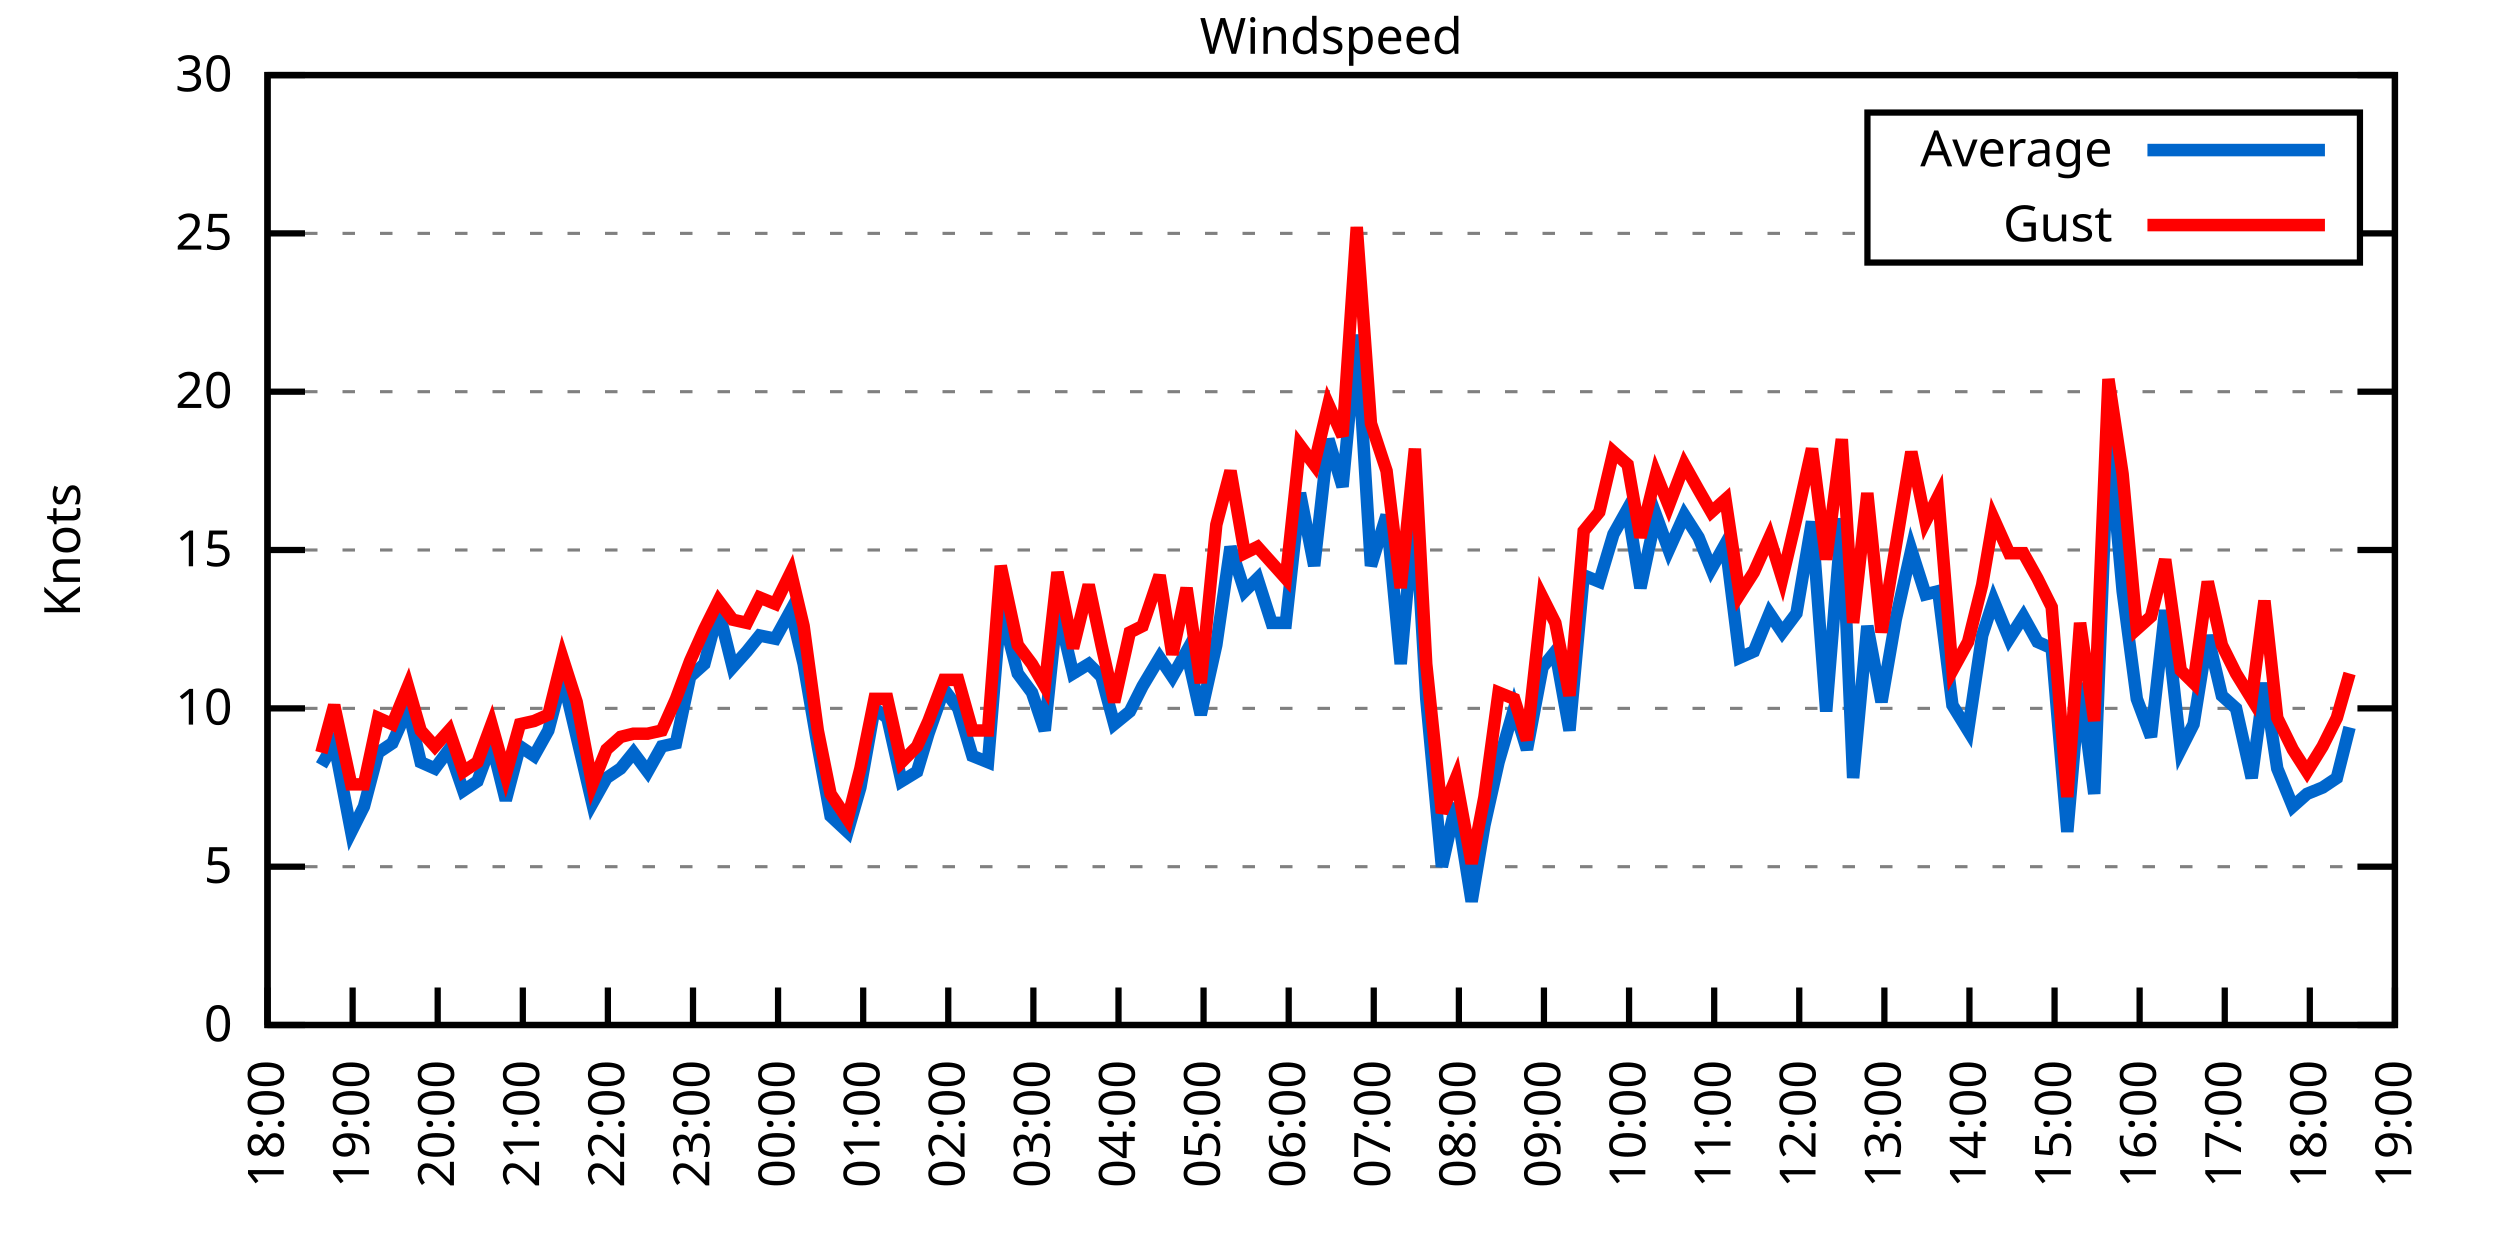
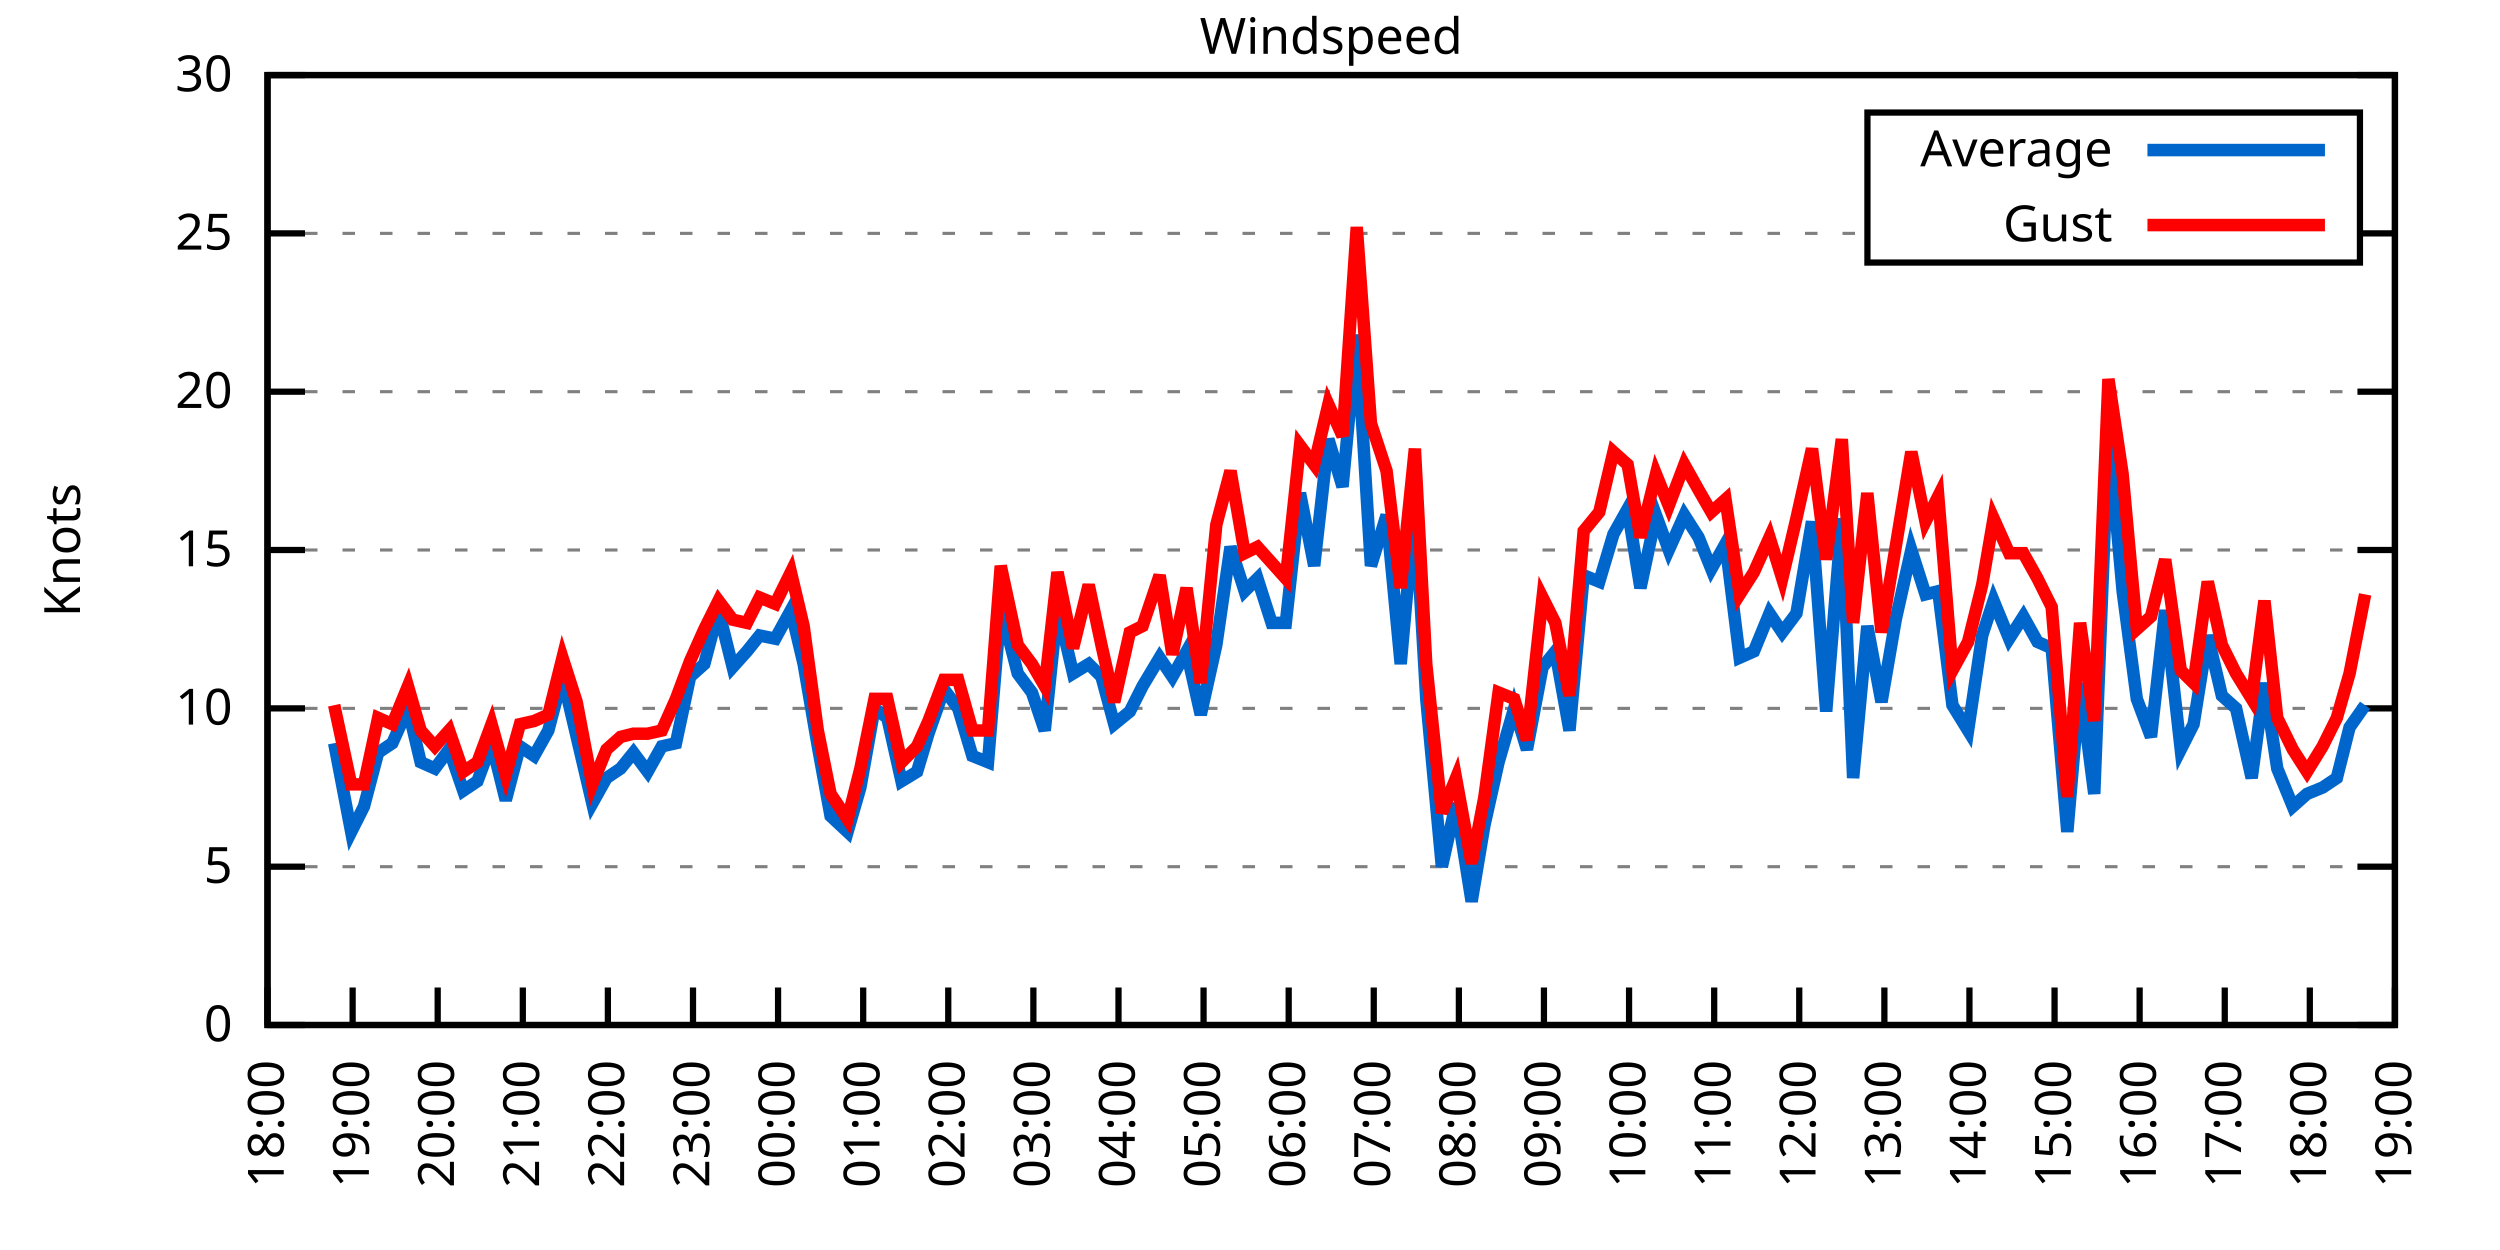
<svg xmlns="http://www.w3.org/2000/svg" xmlns:xlink="http://www.w3.org/1999/xlink" width="400" height="200" viewBox="0 0 400 200">
  <g id="gnuplot_canvas">
    <rect x="0" y="0" width="400" height="200" fill="none" />
    <defs>
      <circle id="gpDot" r="0.5" stroke-width="0.5" stroke="currentColor" />
      <path id="gpPt0" stroke-width="0.333" stroke="currentColor" d="M-1,0 h2 M0,-1 v2" />
      <path id="gpPt1" stroke-width="0.333" stroke="currentColor" d="M-1,-1 L1,1 M1,-1 L-1,1" />
      <path id="gpPt2" stroke-width="0.333" stroke="currentColor" d="M-1,0 L1,0 M0,-1 L0,1 M-1,-1 L1,1 M-1,1 L1,-1" />
      <rect id="gpPt3" stroke-width="0.333" stroke="currentColor" x="-1" y="-1" width="2" height="2" />
      <rect id="gpPt4" stroke-width="0.333" stroke="currentColor" fill="currentColor" x="-1" y="-1" width="2" height="2" />
      <circle id="gpPt5" stroke-width="0.333" stroke="currentColor" cx="0" cy="0" r="1" />
      <use xlink:href="#gpPt5" id="gpPt6" fill="currentColor" stroke="none" />
      <path id="gpPt7" stroke-width="0.333" stroke="currentColor" d="M0,-1.33 L-1.33,0.67 L1.33,0.67 z" />
      <use xlink:href="#gpPt7" id="gpPt8" fill="currentColor" stroke="none" />
      <use xlink:href="#gpPt7" id="gpPt9" stroke="currentColor" transform="rotate(180)" />
      <use xlink:href="#gpPt9" id="gpPt10" fill="currentColor" stroke="none" />
      <use xlink:href="#gpPt3" id="gpPt11" stroke="currentColor" transform="rotate(45)" />
      <use xlink:href="#gpPt11" id="gpPt12" fill="currentColor" stroke="none" />
      <path id="gpPt13" stroke-width="0.333" stroke="currentColor" d="M0,1.330 L1.265,0.411 L0.782,-1.067 L-0.782,-1.076 L-1.265,0.411 z" />
      <use xlink:href="#gpPt13" id="gpPt14" fill="currentColor" stroke="none" />
      <filter id="textbox" filterUnits="objectBoundingBox" x="0" y="0" height="1" width="1">
        <feFlood flood-color="white" flood-opacity="1" result="bgnd" />
        <feComposite in="SourceGraphic" in2="bgnd" operator="atop" />
      </filter>
      <filter id="greybox" filterUnits="objectBoundingBox" x="0" y="0" height="1" width="1">
        <feFlood flood-color="lightgrey" flood-opacity="1" result="grey" />
        <feComposite in="SourceGraphic" in2="grey" operator="atop" />
      </filter>
    </defs>
    <g fill="none" color="white" stroke="currentColor" stroke-width="1.00" stroke-linecap="butt" stroke-linejoin="miter">
</g>
    <g fill="none" color="black" stroke="currentColor" stroke-width="1.00" stroke-linecap="butt" stroke-linejoin="miter">
      <g stroke="none" shape-rendering="crispEdges">
        <polygon fill="rgb(255, 255, 255)" points="42.80,164.00 383.18,164.00 383.18,12.02 42.80,12.02 " />
      </g>
    </g>
    <g fill="none" color="black" stroke="currentColor" stroke-width="1.00" stroke-linecap="butt" stroke-linejoin="miter">
</g>
    <g fill="none" color="black" stroke="black" stroke-width="0.50" stroke-linecap="butt" stroke-linejoin="miter">
</g>
    <g fill="none" color="gray" stroke="currentColor" stroke-width="0.50" stroke-linecap="butt" stroke-linejoin="miter">
      <path stroke="gray" stroke-dasharray="2,4" class="gridline" d="M42.80,164.00 L383.19,164.00  " />
    </g>
    <g fill="none" color="gray" stroke="gray" stroke-width="1.00" stroke-linecap="butt" stroke-linejoin="miter">
</g>
    <g fill="none" color="black" stroke="currentColor" stroke-width="1.00" stroke-linecap="butt" stroke-linejoin="miter">
      <path stroke="black" d="M42.80,164.00 L48.80,164.00 M383.19,164.00 L377.19,164.00  " />
      <g transform="translate(37.20,166.60)" stroke="none" fill="black" font-family="Sans" font-size="8.00" text-anchor="end">
        <text>
          <tspan font-family="Sans"> 0</tspan>
        </text>
      </g>
    </g>
    <g fill="none" color="black" stroke="currentColor" stroke-width="1.00" stroke-linecap="butt" stroke-linejoin="miter">
</g>
    <g fill="none" color="black" stroke="black" stroke-width="0.50" stroke-linecap="butt" stroke-linejoin="miter">
</g>
    <g fill="none" color="gray" stroke="currentColor" stroke-width="0.50" stroke-linecap="butt" stroke-linejoin="miter">
      <path stroke="gray" stroke-dasharray="2,4" class="gridline" d="M42.80,138.67 L383.19,138.67  " />
    </g>
    <g fill="none" color="gray" stroke="gray" stroke-width="1.00" stroke-linecap="butt" stroke-linejoin="miter">
</g>
    <g fill="none" color="black" stroke="currentColor" stroke-width="1.00" stroke-linecap="butt" stroke-linejoin="miter">
      <path stroke="black" d="M42.80,138.67 L48.80,138.67 M383.19,138.67 L377.19,138.67  " />
      <g transform="translate(37.20,141.27)" stroke="none" fill="black" font-family="Sans" font-size="8.00" text-anchor="end">
        <text>
          <tspan font-family="Sans"> 5</tspan>
        </text>
      </g>
    </g>
    <g fill="none" color="black" stroke="currentColor" stroke-width="1.00" stroke-linecap="butt" stroke-linejoin="miter">
</g>
    <g fill="none" color="black" stroke="black" stroke-width="0.50" stroke-linecap="butt" stroke-linejoin="miter">
</g>
    <g fill="none" color="gray" stroke="currentColor" stroke-width="0.50" stroke-linecap="butt" stroke-linejoin="miter">
      <path stroke="gray" stroke-dasharray="2,4" class="gridline" d="M42.80,113.34 L383.19,113.34  " />
    </g>
    <g fill="none" color="gray" stroke="gray" stroke-width="1.00" stroke-linecap="butt" stroke-linejoin="miter">
</g>
    <g fill="none" color="black" stroke="currentColor" stroke-width="1.00" stroke-linecap="butt" stroke-linejoin="miter">
      <path stroke="black" d="M42.80,113.34 L48.80,113.34 M383.19,113.34 L377.19,113.34  " />
      <g transform="translate(37.20,115.94)" stroke="none" fill="black" font-family="Sans" font-size="8.00" text-anchor="end">
        <text>
          <tspan font-family="Sans"> 10</tspan>
        </text>
      </g>
    </g>
    <g fill="none" color="black" stroke="currentColor" stroke-width="1.00" stroke-linecap="butt" stroke-linejoin="miter">
</g>
    <g fill="none" color="black" stroke="black" stroke-width="0.50" stroke-linecap="butt" stroke-linejoin="miter">
</g>
    <g fill="none" color="gray" stroke="currentColor" stroke-width="0.50" stroke-linecap="butt" stroke-linejoin="miter">
      <path stroke="gray" stroke-dasharray="2,4" class="gridline" d="M42.80,88.00 L383.19,88.00  " />
    </g>
    <g fill="none" color="gray" stroke="gray" stroke-width="1.00" stroke-linecap="butt" stroke-linejoin="miter">
</g>
    <g fill="none" color="black" stroke="currentColor" stroke-width="1.00" stroke-linecap="butt" stroke-linejoin="miter">
      <path stroke="black" d="M42.80,88.00 L48.80,88.00 M383.19,88.00 L377.19,88.00  " />
      <g transform="translate(37.20,90.60)" stroke="none" fill="black" font-family="Sans" font-size="8.00" text-anchor="end">
        <text>
          <tspan font-family="Sans"> 15</tspan>
        </text>
      </g>
    </g>
    <g fill="none" color="black" stroke="currentColor" stroke-width="1.00" stroke-linecap="butt" stroke-linejoin="miter">
</g>
    <g fill="none" color="black" stroke="black" stroke-width="0.50" stroke-linecap="butt" stroke-linejoin="miter">
</g>
    <g fill="none" color="gray" stroke="currentColor" stroke-width="0.50" stroke-linecap="butt" stroke-linejoin="miter">
      <path stroke="gray" stroke-dasharray="2,4" class="gridline" d="M42.80,62.67 L383.19,62.67  " />
    </g>
    <g fill="none" color="gray" stroke="gray" stroke-width="1.00" stroke-linecap="butt" stroke-linejoin="miter">
</g>
    <g fill="none" color="black" stroke="currentColor" stroke-width="1.00" stroke-linecap="butt" stroke-linejoin="miter">
      <path stroke="black" d="M42.80,62.67 L48.80,62.67 M383.19,62.67 L377.19,62.67  " />
      <g transform="translate(37.20,65.27)" stroke="none" fill="black" font-family="Sans" font-size="8.00" text-anchor="end">
        <text>
          <tspan font-family="Sans"> 20</tspan>
        </text>
      </g>
    </g>
    <g fill="none" color="black" stroke="currentColor" stroke-width="1.00" stroke-linecap="butt" stroke-linejoin="miter">
</g>
    <g fill="none" color="black" stroke="black" stroke-width="0.50" stroke-linecap="butt" stroke-linejoin="miter">
</g>
    <g fill="none" color="gray" stroke="currentColor" stroke-width="0.50" stroke-linecap="butt" stroke-linejoin="miter">
      <path stroke="gray" stroke-dasharray="2,4" class="gridline" d="M42.80,37.34 L298.79,37.34 M377.59,37.34 L383.19,37.34  " />
    </g>
    <g fill="none" color="gray" stroke="gray" stroke-width="1.00" stroke-linecap="butt" stroke-linejoin="miter">
</g>
    <g fill="none" color="black" stroke="currentColor" stroke-width="1.00" stroke-linecap="butt" stroke-linejoin="miter">
      <path stroke="black" d="M42.80,37.34 L48.80,37.34 M383.19,37.34 L377.19,37.34  " />
      <g transform="translate(37.20,39.94)" stroke="none" fill="black" font-family="Sans" font-size="8.00" text-anchor="end">
        <text>
          <tspan font-family="Sans"> 25</tspan>
        </text>
      </g>
    </g>
    <g fill="none" color="black" stroke="currentColor" stroke-width="1.00" stroke-linecap="butt" stroke-linejoin="miter">
</g>
    <g fill="none" color="black" stroke="black" stroke-width="0.50" stroke-linecap="butt" stroke-linejoin="miter">
</g>
    <g fill="none" color="gray" stroke="currentColor" stroke-width="0.50" stroke-linecap="butt" stroke-linejoin="miter">
      <path stroke="gray" stroke-dasharray="2,4" class="gridline" d="M42.80,12.01 L383.19,12.01  " />
    </g>
    <g fill="none" color="gray" stroke="gray" stroke-width="1.00" stroke-linecap="butt" stroke-linejoin="miter">
</g>
    <g fill="none" color="black" stroke="currentColor" stroke-width="1.00" stroke-linecap="butt" stroke-linejoin="miter">
      <path stroke="black" d="M42.80,12.01 L48.80,12.01 M383.19,12.01 L377.19,12.01  " />
      <g transform="translate(37.20,14.61)" stroke="none" fill="black" font-family="Sans" font-size="8.00" text-anchor="end">
        <text>
          <tspan font-family="Sans"> 30</tspan>
        </text>
      </g>
    </g>
    <g fill="none" color="black" stroke="currentColor" stroke-width="1.00" stroke-linecap="butt" stroke-linejoin="miter">
      <path stroke="black" d="M42.80,164.00 L42.80,158.00  " />
      <g transform="translate(45.40,169.60) rotate(270.00)" stroke="none" fill="black" font-family="Sans" font-size="8.00" text-anchor="end">
        <text>
          <tspan font-family="Sans">18:00</tspan>
        </text>
      </g>
    </g>
    <g fill="none" color="black" stroke="currentColor" stroke-width="1.00" stroke-linecap="butt" stroke-linejoin="miter">
      <path stroke="black" d="M56.42,164.00 L56.42,158.00  " />
      <g transform="translate(59.02,169.60) rotate(270.00)" stroke="none" fill="black" font-family="Sans" font-size="8.00" text-anchor="end">
        <text>
          <tspan font-family="Sans">19:00</tspan>
        </text>
      </g>
    </g>
    <g fill="none" color="black" stroke="currentColor" stroke-width="1.00" stroke-linecap="butt" stroke-linejoin="miter">
      <path stroke="black" d="M70.03,164.00 L70.03,158.00  " />
      <g transform="translate(72.63,169.60) rotate(270.00)" stroke="none" fill="black" font-family="Sans" font-size="8.00" text-anchor="end">
        <text>
          <tspan font-family="Sans">20:00</tspan>
        </text>
      </g>
    </g>
    <g fill="none" color="black" stroke="currentColor" stroke-width="1.00" stroke-linecap="butt" stroke-linejoin="miter">
      <path stroke="black" d="M83.65,164.00 L83.65,158.00  " />
      <g transform="translate(86.25,169.60) rotate(270.00)" stroke="none" fill="black" font-family="Sans" font-size="8.00" text-anchor="end">
        <text>
          <tspan font-family="Sans">21:00</tspan>
        </text>
      </g>
    </g>
    <g fill="none" color="black" stroke="currentColor" stroke-width="1.00" stroke-linecap="butt" stroke-linejoin="miter">
      <path stroke="black" d="M97.26,164.00 L97.26,158.00  " />
      <g transform="translate(99.86,169.60) rotate(270.00)" stroke="none" fill="black" font-family="Sans" font-size="8.00" text-anchor="end">
        <text>
          <tspan font-family="Sans">22:00</tspan>
        </text>
      </g>
    </g>
    <g fill="none" color="black" stroke="currentColor" stroke-width="1.00" stroke-linecap="butt" stroke-linejoin="miter">
      <path stroke="black" d="M110.88,164.00 L110.88,158.00  " />
      <g transform="translate(113.48,169.60) rotate(270.00)" stroke="none" fill="black" font-family="Sans" font-size="8.00" text-anchor="end">
        <text>
          <tspan font-family="Sans">23:00</tspan>
        </text>
      </g>
    </g>
    <g fill="none" color="black" stroke="currentColor" stroke-width="1.00" stroke-linecap="butt" stroke-linejoin="miter">
      <path stroke="black" d="M124.49,164.00 L124.49,158.00  " />
      <g transform="translate(127.09,169.60) rotate(270.00)" stroke="none" fill="black" font-family="Sans" font-size="8.00" text-anchor="end">
        <text>
          <tspan font-family="Sans">00:00</tspan>
        </text>
      </g>
    </g>
    <g fill="none" color="black" stroke="currentColor" stroke-width="1.00" stroke-linecap="butt" stroke-linejoin="miter">
      <path stroke="black" d="M138.11,164.00 L138.11,158.00  " />
      <g transform="translate(140.71,169.60) rotate(270.00)" stroke="none" fill="black" font-family="Sans" font-size="8.00" text-anchor="end">
        <text>
          <tspan font-family="Sans">01:00</tspan>
        </text>
      </g>
    </g>
    <g fill="none" color="black" stroke="currentColor" stroke-width="1.00" stroke-linecap="butt" stroke-linejoin="miter">
      <path stroke="black" d="M151.72,164.00 L151.72,158.00  " />
      <g transform="translate(154.32,169.60) rotate(270.00)" stroke="none" fill="black" font-family="Sans" font-size="8.00" text-anchor="end">
        <text>
          <tspan font-family="Sans">02:00</tspan>
        </text>
      </g>
    </g>
    <g fill="none" color="black" stroke="currentColor" stroke-width="1.00" stroke-linecap="butt" stroke-linejoin="miter">
      <path stroke="black" d="M165.34,164.00 L165.34,158.00  " />
      <g transform="translate(167.94,169.60) rotate(270.00)" stroke="none" fill="black" font-family="Sans" font-size="8.00" text-anchor="end">
        <text>
          <tspan font-family="Sans">03:00</tspan>
        </text>
      </g>
    </g>
    <g fill="none" color="black" stroke="currentColor" stroke-width="1.00" stroke-linecap="butt" stroke-linejoin="miter">
      <path stroke="black" d="M178.96,164.00 L178.96,158.00  " />
      <g transform="translate(181.56,169.60) rotate(270.00)" stroke="none" fill="black" font-family="Sans" font-size="8.00" text-anchor="end">
        <text>
          <tspan font-family="Sans">04:00</tspan>
        </text>
      </g>
    </g>
    <g fill="none" color="black" stroke="currentColor" stroke-width="1.00" stroke-linecap="butt" stroke-linejoin="miter">
      <path stroke="black" d="M192.57,164.00 L192.57,158.00  " />
      <g transform="translate(195.17,169.60) rotate(270.00)" stroke="none" fill="black" font-family="Sans" font-size="8.00" text-anchor="end">
        <text>
          <tspan font-family="Sans">05:00</tspan>
        </text>
      </g>
    </g>
    <g fill="none" color="black" stroke="currentColor" stroke-width="1.00" stroke-linecap="butt" stroke-linejoin="miter">
      <path stroke="black" d="M206.19,164.00 L206.19,158.00  " />
      <g transform="translate(208.79,169.60) rotate(270.00)" stroke="none" fill="black" font-family="Sans" font-size="8.00" text-anchor="end">
        <text>
          <tspan font-family="Sans">06:00</tspan>
        </text>
      </g>
    </g>
    <g fill="none" color="black" stroke="currentColor" stroke-width="1.00" stroke-linecap="butt" stroke-linejoin="miter">
      <path stroke="black" d="M219.80,164.00 L219.80,158.00  " />
      <g transform="translate(222.40,169.60) rotate(270.00)" stroke="none" fill="black" font-family="Sans" font-size="8.00" text-anchor="end">
        <text>
          <tspan font-family="Sans">07:00</tspan>
        </text>
      </g>
    </g>
    <g fill="none" color="black" stroke="currentColor" stroke-width="1.00" stroke-linecap="butt" stroke-linejoin="miter">
      <path stroke="black" d="M233.42,164.00 L233.42,158.00  " />
      <g transform="translate(236.02,169.60) rotate(270.00)" stroke="none" fill="black" font-family="Sans" font-size="8.00" text-anchor="end">
        <text>
          <tspan font-family="Sans">08:00</tspan>
        </text>
      </g>
    </g>
    <g fill="none" color="black" stroke="currentColor" stroke-width="1.00" stroke-linecap="butt" stroke-linejoin="miter">
      <path stroke="black" d="M247.03,164.00 L247.03,158.00  " />
      <g transform="translate(249.63,169.60) rotate(270.00)" stroke="none" fill="black" font-family="Sans" font-size="8.00" text-anchor="end">
        <text>
          <tspan font-family="Sans">09:00</tspan>
        </text>
      </g>
    </g>
    <g fill="none" color="black" stroke="currentColor" stroke-width="1.00" stroke-linecap="butt" stroke-linejoin="miter">
      <path stroke="black" d="M260.65,164.00 L260.65,158.00  " />
      <g transform="translate(263.25,169.60) rotate(270.00)" stroke="none" fill="black" font-family="Sans" font-size="8.00" text-anchor="end">
        <text>
          <tspan font-family="Sans">10:00</tspan>
        </text>
      </g>
    </g>
    <g fill="none" color="black" stroke="currentColor" stroke-width="1.00" stroke-linecap="butt" stroke-linejoin="miter">
      <path stroke="black" d="M274.27,164.00 L274.27,158.00  " />
      <g transform="translate(276.87,169.60) rotate(270.00)" stroke="none" fill="black" font-family="Sans" font-size="8.00" text-anchor="end">
        <text>
          <tspan font-family="Sans">11:00</tspan>
        </text>
      </g>
    </g>
    <g fill="none" color="black" stroke="currentColor" stroke-width="1.00" stroke-linecap="butt" stroke-linejoin="miter">
      <path stroke="black" d="M287.88,164.00 L287.88,158.00  " />
      <g transform="translate(290.48,169.60) rotate(270.00)" stroke="none" fill="black" font-family="Sans" font-size="8.00" text-anchor="end">
        <text>
          <tspan font-family="Sans">12:00</tspan>
        </text>
      </g>
    </g>
    <g fill="none" color="black" stroke="currentColor" stroke-width="1.00" stroke-linecap="butt" stroke-linejoin="miter">
      <path stroke="black" d="M301.50,164.00 L301.50,158.00  " />
      <g transform="translate(304.10,169.60) rotate(270.00)" stroke="none" fill="black" font-family="Sans" font-size="8.00" text-anchor="end">
        <text>
          <tspan font-family="Sans">13:00</tspan>
        </text>
      </g>
    </g>
    <g fill="none" color="black" stroke="currentColor" stroke-width="1.00" stroke-linecap="butt" stroke-linejoin="miter">
      <path stroke="black" d="M315.11,164.00 L315.11,158.00  " />
      <g transform="translate(317.71,169.60) rotate(270.00)" stroke="none" fill="black" font-family="Sans" font-size="8.00" text-anchor="end">
        <text>
          <tspan font-family="Sans">14:00</tspan>
        </text>
      </g>
    </g>
    <g fill="none" color="black" stroke="currentColor" stroke-width="1.00" stroke-linecap="butt" stroke-linejoin="miter">
      <path stroke="black" d="M328.73,164.00 L328.73,158.00  " />
      <g transform="translate(331.33,169.60) rotate(270.00)" stroke="none" fill="black" font-family="Sans" font-size="8.00" text-anchor="end">
        <text>
          <tspan font-family="Sans">15:00</tspan>
        </text>
      </g>
    </g>
    <g fill="none" color="black" stroke="currentColor" stroke-width="1.00" stroke-linecap="butt" stroke-linejoin="miter">
      <path stroke="black" d="M342.34,164.00 L342.34,158.00  " />
      <g transform="translate(344.94,169.60) rotate(270.00)" stroke="none" fill="black" font-family="Sans" font-size="8.00" text-anchor="end">
        <text>
          <tspan font-family="Sans">16:00</tspan>
        </text>
      </g>
    </g>
    <g fill="none" color="black" stroke="currentColor" stroke-width="1.00" stroke-linecap="butt" stroke-linejoin="miter">
      <path stroke="black" d="M355.96,164.00 L355.96,158.00  " />
      <g transform="translate(358.56,169.60) rotate(270.00)" stroke="none" fill="black" font-family="Sans" font-size="8.00" text-anchor="end">
        <text>
          <tspan font-family="Sans">17:00</tspan>
        </text>
      </g>
    </g>
    <g fill="none" color="black" stroke="currentColor" stroke-width="1.00" stroke-linecap="butt" stroke-linejoin="miter">
      <path stroke="black" d="M369.57,164.00 L369.57,158.00  " />
      <g transform="translate(372.17,169.60) rotate(270.00)" stroke="none" fill="black" font-family="Sans" font-size="8.00" text-anchor="end">
        <text>
          <tspan font-family="Sans">18:00</tspan>
        </text>
      </g>
    </g>
    <g fill="none" color="black" stroke="currentColor" stroke-width="1.00" stroke-linecap="butt" stroke-linejoin="miter">
      <path stroke="black" d="M383.19,164.00 L383.19,158.00  " />
      <g transform="translate(385.79,169.60) rotate(270.00)" stroke="none" fill="black" font-family="Sans" font-size="8.00" text-anchor="end">
        <text>
          <tspan font-family="Sans">19:00</tspan>
        </text>
      </g>
    </g>
    <g fill="none" color="black" stroke="currentColor" stroke-width="1.00" stroke-linecap="butt" stroke-linejoin="miter">
</g>
    <g fill="none" color="black" stroke="currentColor" stroke-width="1.00" stroke-linecap="butt" stroke-linejoin="miter">
      <path stroke="black" d="M42.80,12.01 L42.80,164.00 L383.19,164.00 L383.19,12.01 L42.80,12.01 Z  " />
    </g>
    <g fill="none" color="black" stroke="currentColor" stroke-width="1.00" stroke-linecap="butt" stroke-linejoin="miter">
</g>
    <g fill="none" color="black" stroke="currentColor" stroke-width="1.00" stroke-linecap="butt" stroke-linejoin="miter">
      <path stroke="black" d="M298.79,42.01 L298.79,18.01 L377.59,18.01 L377.59,42.01 L298.79,42.01 Z  " />
    </g>
    <g id="Windspeed_plot_1">
      <g fill="none" color="white" stroke="black" stroke-width="2.00" stroke-linecap="butt" stroke-linejoin="miter">
</g>
      <g fill="none" color="black" stroke="currentColor" stroke-width="2.00" stroke-linecap="butt" stroke-linejoin="miter">
        <g transform="translate(337.99,26.61)" stroke="none" fill="black" font-family="Sans" font-size="8.00" text-anchor="end">
          <text>
            <tspan font-family="Sans">Average</tspan>
          </text>
        </g>
      </g>
      <g fill="none" color="black" stroke="currentColor" stroke-width="2.00" stroke-linecap="butt" stroke-linejoin="miter">
-         <path stroke="rgb(  0, 102, 204)" d="M343.59,24.01 L371.99,24.01 M51.42,122.46 L53.47,118.91 L56.19,133.10 L58.23,129.04 L60.50,120.43 L62.77,118.91   L65.27,113.34 L67.31,121.95 L69.58,122.96 L71.85,119.92 L74.12,126.51 L76.39,124.99 L78.65,118.91 L80.92,128.03   L83.19,119.42 L85.46,120.94 L87.73,116.88 L90.00,108.27 L92.27,117.90 L94.77,128.54 L97.04,124.48 L99.30,122.96   L101.35,120.43 L103.62,123.47 L105.89,119.42 L108.15,118.91 L110.42,108.27 L112.69,106.24 L114.96,97.63 L117.23,106.75   L119.50,104.22 L121.54,101.68 L124.04,102.19 L126.54,97.63 L128.58,106.24 L130.85,119.42 L132.89,130.56 L135.61,133.10   L137.66,126.00 L139.92,113.34 L141.97,114.86 L144.24,124.99 L146.73,123.47 L148.55,117.39 L151.04,110.30 L153.31,113.34   L155.58,120.94 L158.08,121.95 L160.12,97.12 L162.84,107.76 L165.11,110.80 L167.16,116.88 L169.20,97.12 L171.69,107.76   L174.19,106.24 L176.23,108.27 L178.28,115.87 L180.77,113.84 L182.81,109.79 L185.54,105.23 L187.58,108.27 L189.85,104.22   L192.12,114.35 L194.61,103.20 L196.88,87.50 L199.15,94.59 L201.19,92.56 L203.46,99.66 L205.73,99.66 L208.00,78.89   L210.27,90.54 L212.54,70.27 L214.81,77.87 L217.08,53.55 L219.35,90.54 L221.85,82.43 L224.11,106.24 L226.38,80.91   L228.20,111.82 L230.70,138.67 L232.96,128.54 L235.46,144.24 L237.50,132.08 L239.77,121.95 L242.27,113.34 L244.31,119.92   L246.81,106.75 L248.85,104.22 L251.12,116.88 L253.39,92.06 L255.88,93.07 L258.15,85.47 L260.42,81.42 L262.47,94.08   L264.96,82.43 L267.00,88.00 L269.50,82.43 L271.77,85.98 L273.81,91.04 L276.08,86.99 L278.35,105.23 L280.62,104.22   L283.12,98.14 L285.16,101.18 L287.43,98.14 L289.92,83.45 L292.19,113.84 L294.69,82.94 L296.50,124.48 L298.77,100.16   L301.04,112.32 L303.31,99.15 L305.81,88.00 L308.08,95.10 L310.12,94.59 L312.39,112.83 L314.89,116.88 L317.15,101.68   L318.97,96.11 L321.47,102.19 L323.74,98.64 L326.00,102.70 L328.27,103.71 L330.77,133.10 L332.81,109.28 L335.08,127.02   L337.35,69.26 L339.62,94.59 L341.89,111.82 L344.16,117.90 L346.43,97.63 L348.92,119.92 L350.97,115.87 L353.24,101.68   L355.50,111.31 L357.77,113.34 L360.27,124.48 L362.31,109.28 L364.36,122.96 L366.85,129.04 L369.12,127.02 L371.62,126.00   L373.89,124.48 L375.93,116.38  " />
+         <path stroke="rgb(  0, 102, 204)" d="M343.59,24.01 L371.99,24.01 M53.47,118.91 L56.19,133.10 L58.23,129.04 L60.50,120.43 L62.77,118.91 L65.27,113.34   L67.31,121.95 L69.58,122.96 L71.85,119.92 L74.12,126.51 L76.39,124.99 L78.65,118.91 L80.92,128.03 L83.19,119.42   L85.46,120.94 L87.73,116.88 L90.00,108.27 L92.27,117.90 L94.77,128.54 L97.04,124.48 L99.30,122.96 L101.35,120.43   L103.62,123.47 L105.89,119.42 L108.15,118.91 L110.42,108.27 L112.69,106.24 L114.96,97.63 L117.23,106.75 L119.50,104.22   L121.54,101.68 L124.04,102.19 L126.54,97.63 L128.58,106.24 L130.85,119.42 L132.89,130.56 L135.61,133.10 L137.66,126.00   L139.92,113.34 L141.97,114.86 L144.24,124.99 L146.73,123.47 L148.55,117.39 L151.04,110.30 L153.31,113.34 L155.58,120.94   L158.08,121.95 L160.12,97.12 L162.84,107.76 L165.11,110.80 L167.16,116.88 L169.20,97.12 L171.69,107.76 L174.19,106.24   L176.23,108.27 L178.28,115.87 L180.77,113.84 L182.81,109.79 L185.54,105.23 L187.58,108.27 L189.85,104.22 L192.12,114.35   L194.61,103.20 L196.88,87.50 L199.15,94.59 L201.19,92.56 L203.46,99.66 L205.73,99.66 L208.00,78.89 L210.27,90.54   L212.54,70.27 L214.81,77.87 L217.08,53.55 L219.35,90.54 L221.85,82.43 L224.11,106.24 L226.38,80.91 L228.20,111.82   L230.70,138.67 L232.96,128.54 L235.46,144.24 L237.50,132.08 L239.77,121.95 L242.27,113.34 L244.31,119.92 L246.81,106.75   L248.85,104.22 L251.12,116.88 L253.39,92.06 L255.88,93.07 L258.15,85.47 L260.42,81.42 L262.47,94.08 L264.96,82.43   L267.00,88.00 L269.50,82.43 L271.77,85.98 L273.81,91.04 L276.08,86.99 L278.35,105.23 L280.62,104.22 L283.12,98.14   L285.16,101.18 L287.43,98.14 L289.92,83.45 L292.19,113.84 L294.69,82.94 L296.50,124.48 L298.77,100.16 L301.04,112.32   L303.31,99.15 L305.81,88.00 L308.08,95.10 L310.12,94.59 L312.39,112.83 L314.89,116.88 L317.15,101.68 L318.97,96.11   L321.47,102.19 L323.74,98.64 L326.00,102.70 L328.27,103.71 L330.77,133.10 L332.81,109.28 L335.08,127.02 L337.35,69.26   L339.62,94.59 L341.89,111.82 L344.16,117.90 L346.43,97.63 L348.92,119.92 L350.97,115.87 L353.24,101.68 L355.50,111.31   L357.77,113.34 L360.27,124.48 L362.31,109.28 L364.36,122.96 L366.85,129.04 L369.12,127.02 L371.62,126.00 L373.89,124.48   L375.93,116.38 L378.42,112.83  " />
      </g>
    </g>
    <g id="Windspeed_plot_2">
      <g fill="none" color="black" stroke="currentColor" stroke-width="2.00" stroke-linecap="butt" stroke-linejoin="miter">
        <g transform="translate(337.99,38.61)" stroke="none" fill="black" font-family="Sans" font-size="8.00" text-anchor="end">
          <text>
            <tspan font-family="Sans">Gust</tspan>
          </text>
        </g>
      </g>
      <g fill="none" color="black" stroke="currentColor" stroke-width="2.00" stroke-linecap="butt" stroke-linejoin="miter">
-         <path stroke="rgb(255,   0,   0)" d="M343.59,36.01 L371.99,36.01 M51.42,120.43 L53.47,112.83 L56.19,125.50 L58.23,125.50 L60.50,114.86 L62.77,115.87   L65.27,109.79 L67.31,116.88 L69.58,119.42 L71.85,116.88 L74.12,123.47 L76.39,121.95 L78.65,115.87 L80.92,123.98   L83.19,115.87 L85.46,115.36 L87.73,114.35 L90.00,105.23 L92.27,112.32 L94.77,125.50 L97.04,119.92 L99.30,117.90   L101.35,117.39 L103.62,117.39 L105.89,116.88 L108.15,111.82 L110.42,105.74 L112.69,100.67 L114.96,96.11 L117.23,99.15   L119.50,99.66 L121.54,95.60 L124.04,96.62 L126.54,91.55 L128.58,100.16 L130.85,116.88 L132.89,127.02 L135.61,131.07   L137.66,122.96 L139.92,111.82 L141.97,111.82 L144.24,121.95 L146.73,119.42 L148.55,115.36 L151.04,108.78 L153.31,108.78   L155.58,116.88 L158.08,116.88 L160.12,90.54 L162.84,103.20 L165.11,106.24 L167.16,109.79 L169.20,91.55 L171.69,103.71   L174.19,93.58 L176.23,103.20 L178.28,112.32 L180.77,101.18 L182.81,100.16 L185.54,92.06 L187.58,104.72 L189.85,94.08   L192.12,109.28 L194.61,83.95 L196.88,75.34 L199.15,88.51 L201.19,87.50 L203.46,90.03 L205.73,92.56 L208.00,71.29   L210.27,74.33 L212.54,64.70 L214.81,69.77 L217.08,36.33 L219.35,67.74 L221.85,75.34 L224.11,94.08 L226.38,71.79   L228.20,106.24 L230.70,130.06 L232.96,124.48 L235.46,138.16 L237.50,127.52 L239.77,110.80 L242.27,111.82 L244.31,118.40   L246.81,95.60 L248.85,99.66 L251.12,111.31 L253.39,84.97 L255.88,81.93 L258.15,72.30 L260.42,74.33 L262.47,85.98   L264.96,75.85 L267.00,80.91 L269.50,74.33 L271.77,78.38 L273.81,81.93 L276.08,79.90 L278.35,95.10 L280.62,91.55   L283.12,85.98 L285.16,92.56 L287.43,82.94 L289.92,71.79 L292.19,89.52 L294.69,70.27 L296.50,99.66 L298.77,78.89   L301.04,101.18 L303.31,87.50 L305.81,72.30 L308.08,83.45 L310.12,79.39 L312.39,107.26 L314.89,102.70 L317.15,93.58   L318.97,82.94 L321.47,88.51 L323.74,88.51 L326.00,92.56 L328.27,97.12 L330.77,127.52 L332.81,99.66 L335.08,115.36   L337.35,60.65 L339.62,75.85 L341.89,100.67 L344.16,98.64 L346.43,89.52 L348.92,107.26 L350.97,109.28 L353.24,93.07   L355.50,103.20 L357.77,107.76 L360.27,111.82 L362.31,96.11 L364.36,114.86 L366.85,119.92 L369.12,123.47 L371.62,119.42   L373.89,114.86 L375.93,107.76  " />
+         <path stroke="rgb(255,   0,   0)" d="M343.59,36.01 L371.99,36.01 M53.47,112.83 L56.19,125.50 L58.23,125.50 L60.50,114.86 L62.77,115.87 L65.27,109.79   L67.31,116.88 L69.58,119.42 L71.85,116.88 L74.12,123.47 L76.39,121.95 L78.65,115.87 L80.92,123.98 L83.19,115.87   L85.46,115.36 L87.73,114.35 L90.00,105.23 L92.27,112.32 L94.77,125.50 L97.04,119.92 L99.30,117.90 L101.35,117.39   L103.62,117.39 L105.89,116.88 L108.15,111.82 L110.42,105.74 L112.69,100.67 L114.96,96.11 L117.23,99.15 L119.50,99.66   L121.54,95.60 L124.04,96.62 L126.54,91.55 L128.58,100.16 L130.85,116.88 L132.89,127.02 L135.61,131.07 L137.66,122.96   L139.92,111.82 L141.97,111.82 L144.24,121.95 L146.73,119.42 L148.55,115.36 L151.04,108.78 L153.31,108.78 L155.58,116.88   L158.08,116.88 L160.12,90.54 L162.84,103.20 L165.11,106.24 L167.16,109.79 L169.20,91.55 L171.69,103.71 L174.19,93.58   L176.23,103.20 L178.28,112.32 L180.77,101.18 L182.81,100.16 L185.54,92.06 L187.58,104.72 L189.85,94.08 L192.12,109.28   L194.61,83.95 L196.88,75.34 L199.15,88.51 L201.19,87.50 L203.46,90.03 L205.73,92.56 L208.00,71.29 L210.27,74.33   L212.54,64.70 L214.81,69.77 L217.08,36.33 L219.35,67.74 L221.85,75.34 L224.11,94.08 L226.38,71.79 L228.20,106.24   L230.70,130.06 L232.96,124.48 L235.46,138.16 L237.50,127.52 L239.77,110.80 L242.27,111.82 L244.31,118.40 L246.81,95.60   L248.85,99.66 L251.12,111.31 L253.39,84.97 L255.88,81.93 L258.15,72.30 L260.42,74.33 L262.47,85.98 L264.96,75.85   L267.00,80.91 L269.50,74.33 L271.77,78.38 L273.81,81.93 L276.08,79.90 L278.35,95.10 L280.62,91.55 L283.12,85.98   L285.16,92.56 L287.43,82.94 L289.92,71.79 L292.19,89.52 L294.69,70.27 L296.50,99.66 L298.77,78.89 L301.04,101.18   L303.31,87.50 L305.81,72.30 L308.08,83.45 L310.12,79.39 L312.39,107.26 L314.89,102.70 L317.15,93.58 L318.97,82.94   L321.47,88.51 L323.74,88.51 L326.00,92.56 L328.27,97.12 L330.77,127.52 L332.81,99.66 L335.08,115.36 L337.35,60.65   L339.62,75.85 L341.89,100.67 L344.16,98.64 L346.43,89.52 L348.92,107.26 L350.97,109.28 L353.24,93.07 L355.50,103.20   L357.77,107.76 L360.27,111.82 L362.31,96.11 L364.36,114.86 L366.85,119.92 L369.12,123.47 L371.62,119.42 L373.89,114.86   L375.93,107.76 L378.42,95.10  " />
      </g>
    </g>
    <g fill="none" color="black" stroke="currentColor" stroke-width="2.00" stroke-linecap="butt" stroke-linejoin="miter">
</g>
    <g fill="none" color="black" stroke="black" stroke-width="1.00" stroke-linecap="butt" stroke-linejoin="miter">
</g>
    <g fill="none" color="black" stroke="currentColor" stroke-width="1.00" stroke-linecap="butt" stroke-linejoin="miter">
      <path stroke="black" d="M42.80,12.01 L42.80,164.00 L383.19,164.00 L383.19,12.01 L42.80,12.01 Z  " />
      <g transform="translate(12.80,88.01) rotate(270.00)" stroke="none" fill="black" font-family="Sans" font-size="8.00" text-anchor="middle">
        <text>
          <tspan font-family="Sans">Knots</tspan>
        </text>
      </g>
    </g>
    <g fill="none" color="black" stroke="currentColor" stroke-width="1.00" stroke-linecap="butt" stroke-linejoin="miter">
</g>
    <g fill="none" color="black" stroke="currentColor" stroke-width="1.00" stroke-linecap="butt" stroke-linejoin="miter">
      <g transform="translate(212.99,8.61)" stroke="none" fill="black" font-family="Sans" font-size="8.00" text-anchor="middle">
        <text>
          <tspan font-family="Sans">Windspeed</tspan>
        </text>
      </g>
    </g>
    <g fill="none" color="black" stroke="currentColor" stroke-width="1.00" stroke-linecap="butt" stroke-linejoin="miter">
</g>
  </g>
</svg>
